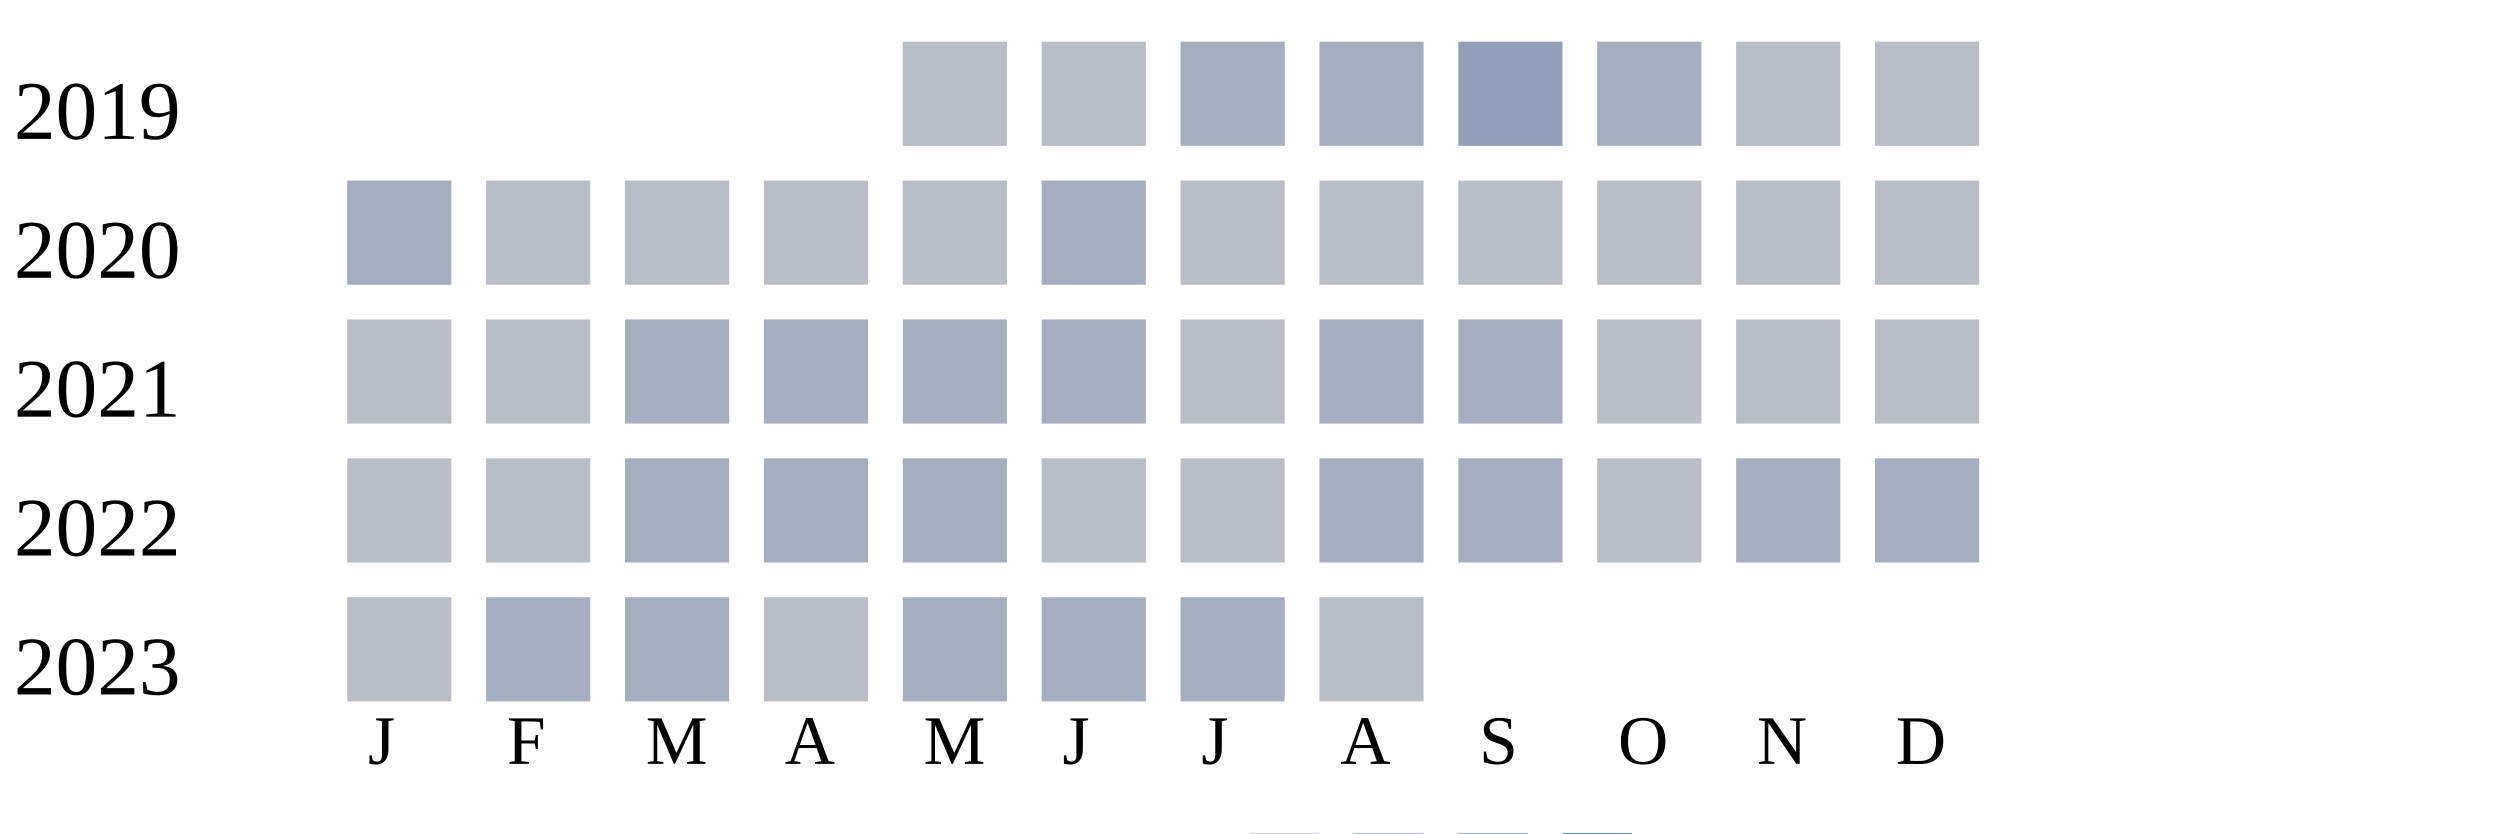
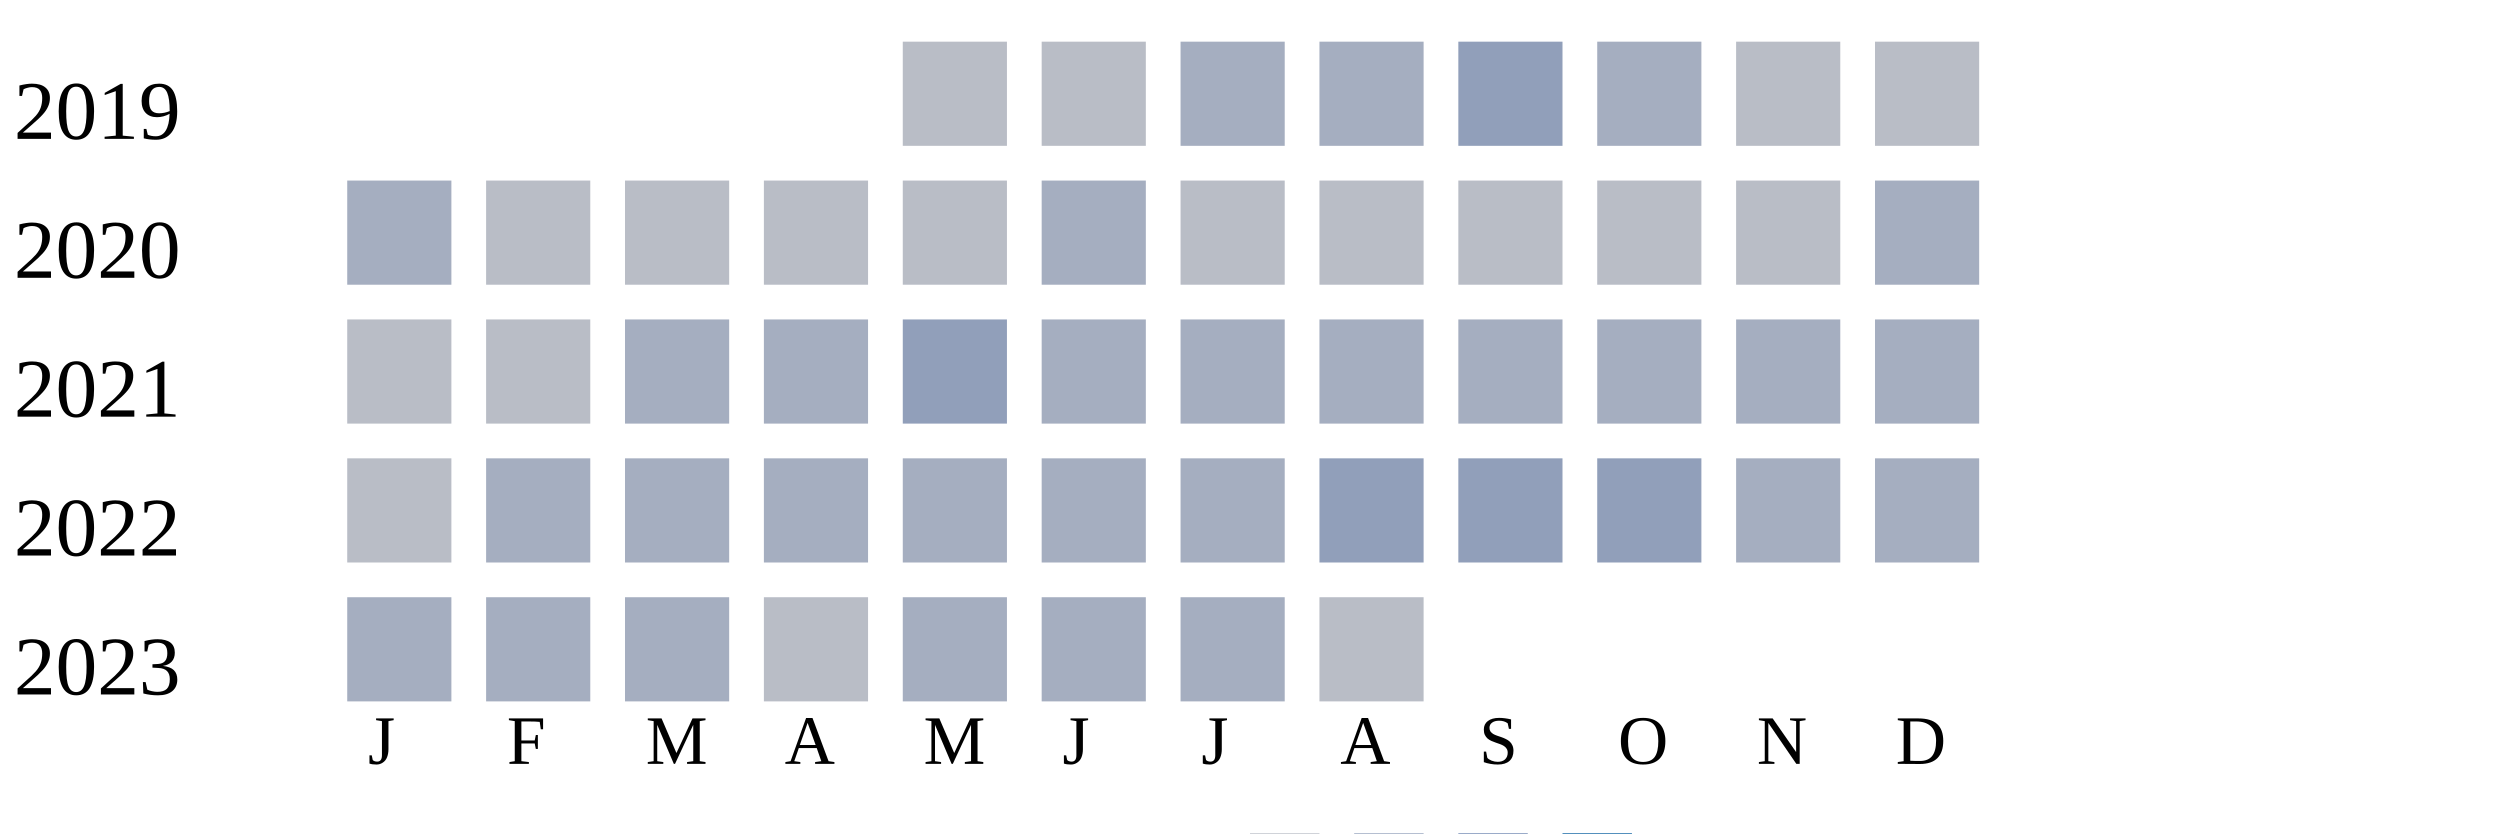
<svg xmlns="http://www.w3.org/2000/svg" width="360" height="120">
  <g transform="translate(0 0)">
    <text x="2" y="20">2019</text>
    <rect x="130" y="6" width="15" height="15" fill="#b9bdc6" />
    <rect x="150" y="6" width="15" height="15" fill="#b9bdc6" />
    <rect x="170" y="6" width="15" height="15" fill="#a5aec0" />
    <rect x="190" y="6" width="15" height="15" fill="#a5aec0" />
    <rect x="210" y="6" width="15" height="15" fill="#919fba" />
    <rect x="230" y="6" width="15" height="15" fill="#a5aec0" />
    <rect x="250" y="6" width="15" height="15" fill="#b9bdc6" />
    <rect x="270" y="6" width="15" height="15" fill="#b9bdc6" />
  </g>
  <g transform="translate(0 20)">
    <text x="2" y="20">2020</text>
    <rect x="50" y="6" width="15" height="15" fill="#a5aec0" />
    <rect x="70" y="6" width="15" height="15" fill="#b9bdc6" />
    <rect x="90" y="6" width="15" height="15" fill="#b9bdc6" />
    <rect x="110" y="6" width="15" height="15" fill="#b9bdc6" />
    <rect x="130" y="6" width="15" height="15" fill="#b9bdc6" />
    <rect x="150" y="6" width="15" height="15" fill="#a5aec0" />
    <rect x="170" y="6" width="15" height="15" fill="#b9bdc6" />
    <rect x="190" y="6" width="15" height="15" fill="#b9bdc6" />
    <rect x="210" y="6" width="15" height="15" fill="#b9bdc6" />
    <rect x="230" y="6" width="15" height="15" fill="#b9bdc6" />
    <rect x="250" y="6" width="15" height="15" fill="#b9bdc6" />
-     <rect x="270" y="6" width="15" height="15" fill="#b9bdc6" />
+     <rect x="270" y="6" width="15" height="15" fill="#a5aec0" />
  </g>
  <g transform="translate(0 40)">
    <text x="2" y="20">2021</text>
    <rect x="50" y="6" width="15" height="15" fill="#b9bdc6" />
    <rect x="70" y="6" width="15" height="15" fill="#b9bdc6" />
    <rect x="90" y="6" width="15" height="15" fill="#a5aec0" />
    <rect x="110" y="6" width="15" height="15" fill="#a5aec0" />
-     <rect x="130" y="6" width="15" height="15" fill="#a5aec0" />
+     <rect x="130" y="6" width="15" height="15" fill="#919fba" />
    <rect x="150" y="6" width="15" height="15" fill="#a5aec0" />
-     <rect x="170" y="6" width="15" height="15" fill="#b9bdc6" />
+     <rect x="170" y="6" width="15" height="15" fill="#a5aec0" />
    <rect x="190" y="6" width="15" height="15" fill="#a5aec0" />
    <rect x="210" y="6" width="15" height="15" fill="#a5aec0" />
-     <rect x="230" y="6" width="15" height="15" fill="#b9bdc6" />
-     <rect x="250" y="6" width="15" height="15" fill="#b9bdc6" />
-     <rect x="270" y="6" width="15" height="15" fill="#b9bdc6" />
+     <rect x="230" y="6" width="15" height="15" fill="#a5aec0" />
+     <rect x="250" y="6" width="15" height="15" fill="#a5aec0" />
+     <rect x="270" y="6" width="15" height="15" fill="#a5aec0" />
  </g>
  <g transform="translate(0 60)">
    <text x="2" y="20">2022</text>
    <rect x="50" y="6" width="15" height="15" fill="#b9bdc6" />
-     <rect x="70" y="6" width="15" height="15" fill="#b9bdc6" />
+     <rect x="70" y="6" width="15" height="15" fill="#a5aec0" />
    <rect x="90" y="6" width="15" height="15" fill="#a5aec0" />
    <rect x="110" y="6" width="15" height="15" fill="#a5aec0" />
    <rect x="130" y="6" width="15" height="15" fill="#a5aec0" />
-     <rect x="150" y="6" width="15" height="15" fill="#b9bdc6" />
-     <rect x="170" y="6" width="15" height="15" fill="#b9bdc6" />
-     <rect x="190" y="6" width="15" height="15" fill="#a5aec0" />
-     <rect x="210" y="6" width="15" height="15" fill="#a5aec0" />
-     <rect x="230" y="6" width="15" height="15" fill="#b9bdc6" />
+     <rect x="150" y="6" width="15" height="15" fill="#a5aec0" />
+     <rect x="170" y="6" width="15" height="15" fill="#a5aec0" />
+     <rect x="190" y="6" width="15" height="15" fill="#919fba" />
+     <rect x="210" y="6" width="15" height="15" fill="#919fba" />
+     <rect x="230" y="6" width="15" height="15" fill="#919fba" />
    <rect x="250" y="6" width="15" height="15" fill="#a5aec0" />
    <rect x="270" y="6" width="15" height="15" fill="#a5aec0" />
  </g>
  <g transform="translate(0 80)">
    <text x="2" y="20">2023</text>
-     <rect x="50" y="6" width="15" height="15" fill="#b9bdc6" />
+     <rect x="50" y="6" width="15" height="15" fill="#a5aec0" />
    <rect x="70" y="6" width="15" height="15" fill="#a5aec0" />
    <rect x="90" y="6" width="15" height="15" fill="#a5aec0" />
    <rect x="110" y="6" width="15" height="15" fill="#b9bdc6" />
    <rect x="130" y="6" width="15" height="15" fill="#a5aec0" />
    <rect x="150" y="6" width="15" height="15" fill="#a5aec0" />
    <rect x="170" y="6" width="15" height="15" fill="#a5aec0" />
    <rect x="190" y="6" width="15" height="15" fill="#b9bdc6" />
  </g>
  <text style="font-size: 10px; text-align: center" x="53" y="110">J</text>
  <text style="font-size: 10px; text-align: center" x="73" y="110">F</text>
  <text style="font-size: 10px; text-align: center" x="93" y="110">M</text>
  <text style="font-size: 10px; text-align: center" x="113" y="110">A</text>
  <text style="font-size: 10px; text-align: center" x="133" y="110">M</text>
  <text style="font-size: 10px; text-align: center" x="153" y="110">J</text>
  <text style="font-size: 10px; text-align: center" x="173" y="110">J</text>
  <text style="font-size: 10px; text-align: center" x="193" y="110">A</text>
  <text style="font-size: 10px; text-align: center" x="213" y="110">S</text>
  <text style="font-size: 10px; text-align: center" x="233" y="110">O</text>
  <text style="font-size: 10px; text-align: center" x="253" y="110">N</text>
  <text style="font-size: 10px; text-align: center" x="273" y="110">D</text>
  <text style="font-size: 10px;" x="155" y="129">Less</text>
  <rect fill="#b9bdc6" width="10" height="10" x="180" y="120" />
  <rect fill="#919fba" width="10" height="10" x="195" y="120" />
  <rect fill="#6882ae" width="10" height="10" x="210" y="120" />
  <rect fill="#005a9c" width="10" height="10" x="225" y="120" />
  <text x="240" y="129" style="font-size: 10px;">More</text>
</svg>
